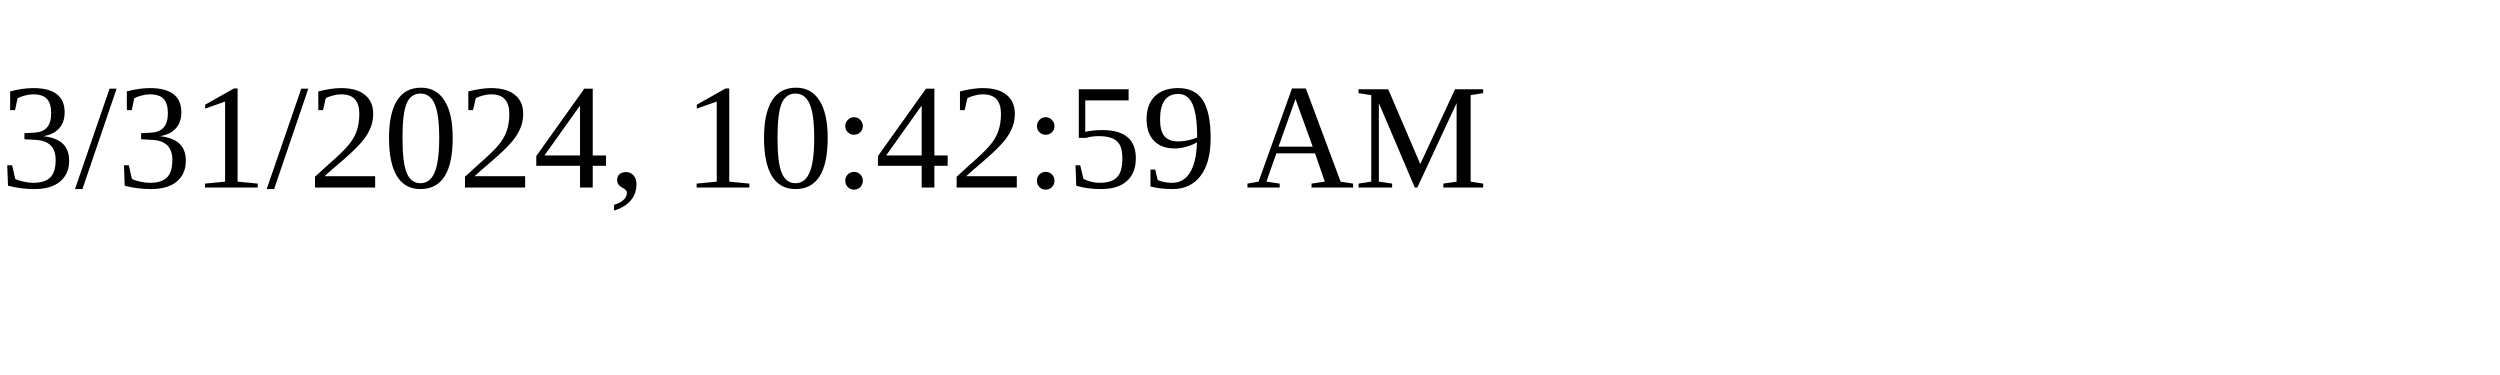
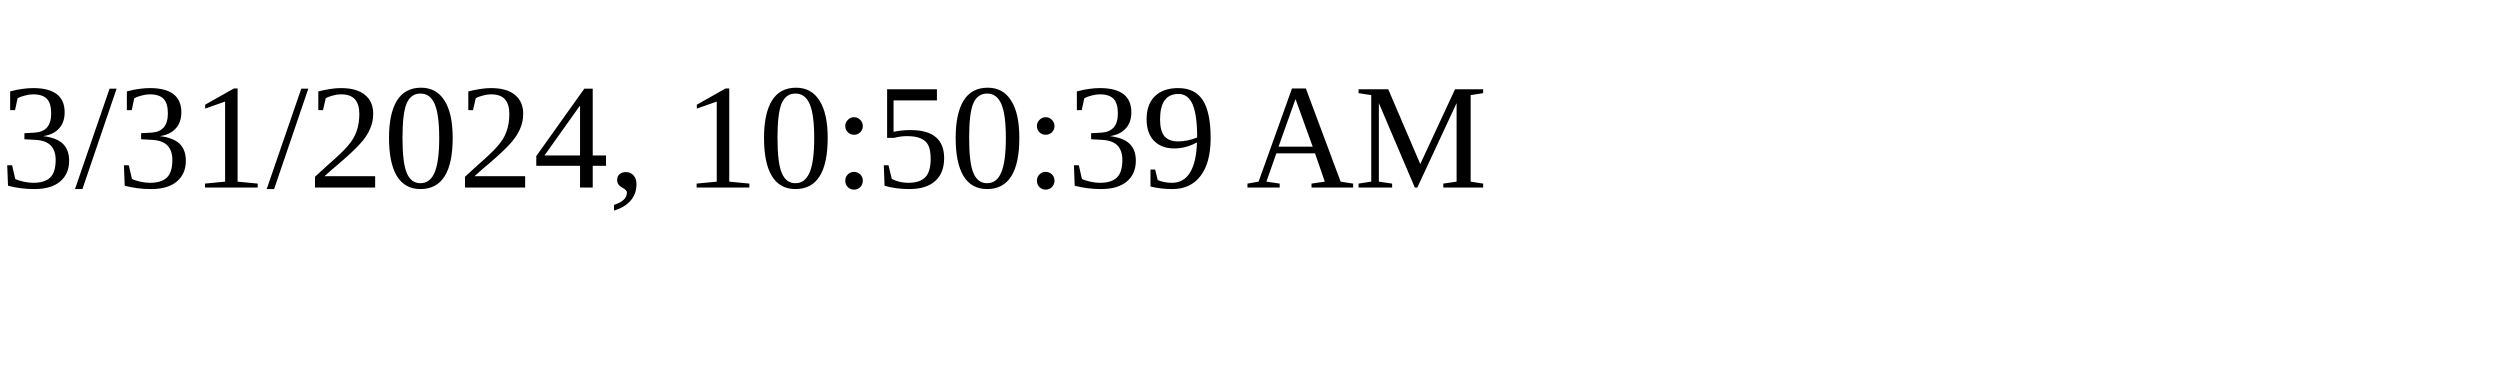
<svg xmlns="http://www.w3.org/2000/svg" height="30" width="200">
-   <text x="0" y="15">3/31/2024, 10:42:59 AM</text>
+   <text x="0" y="15">3/31/2024, 10:50:39 AM</text>
</svg>
